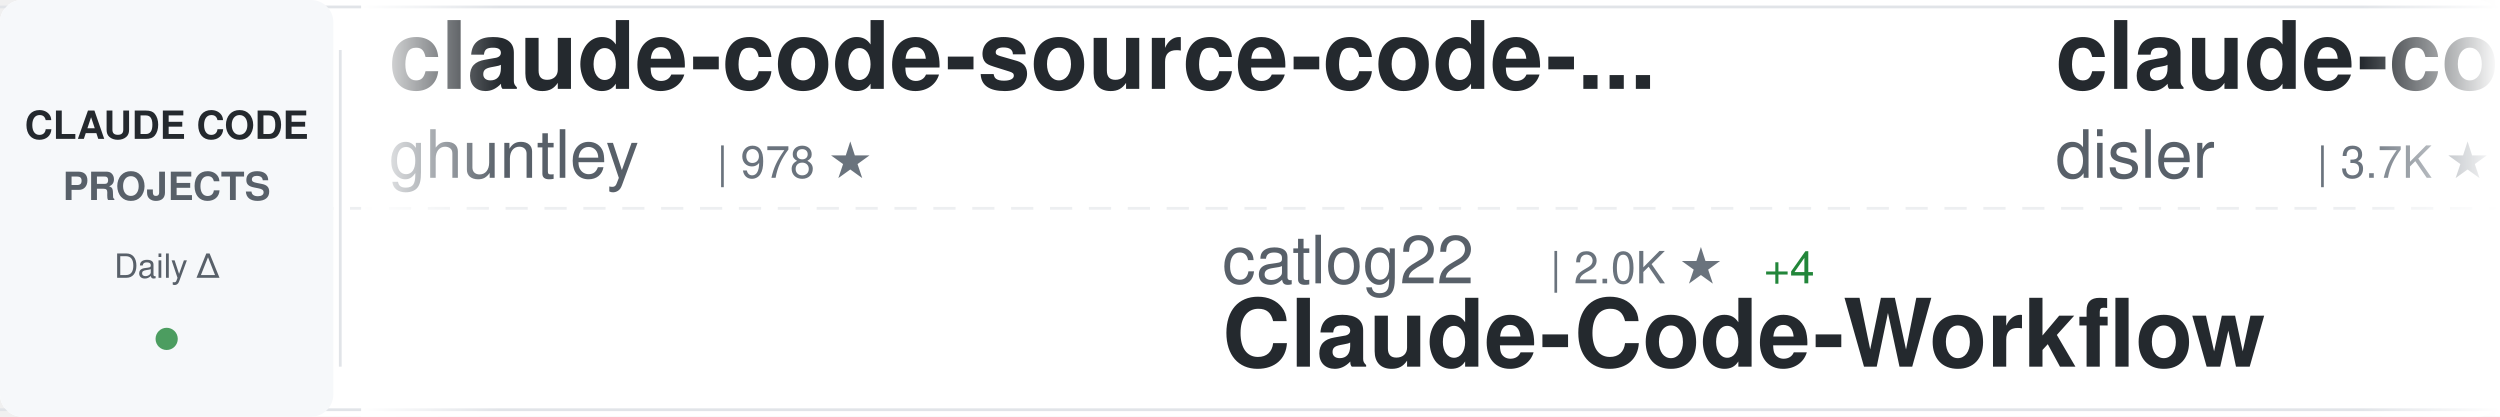
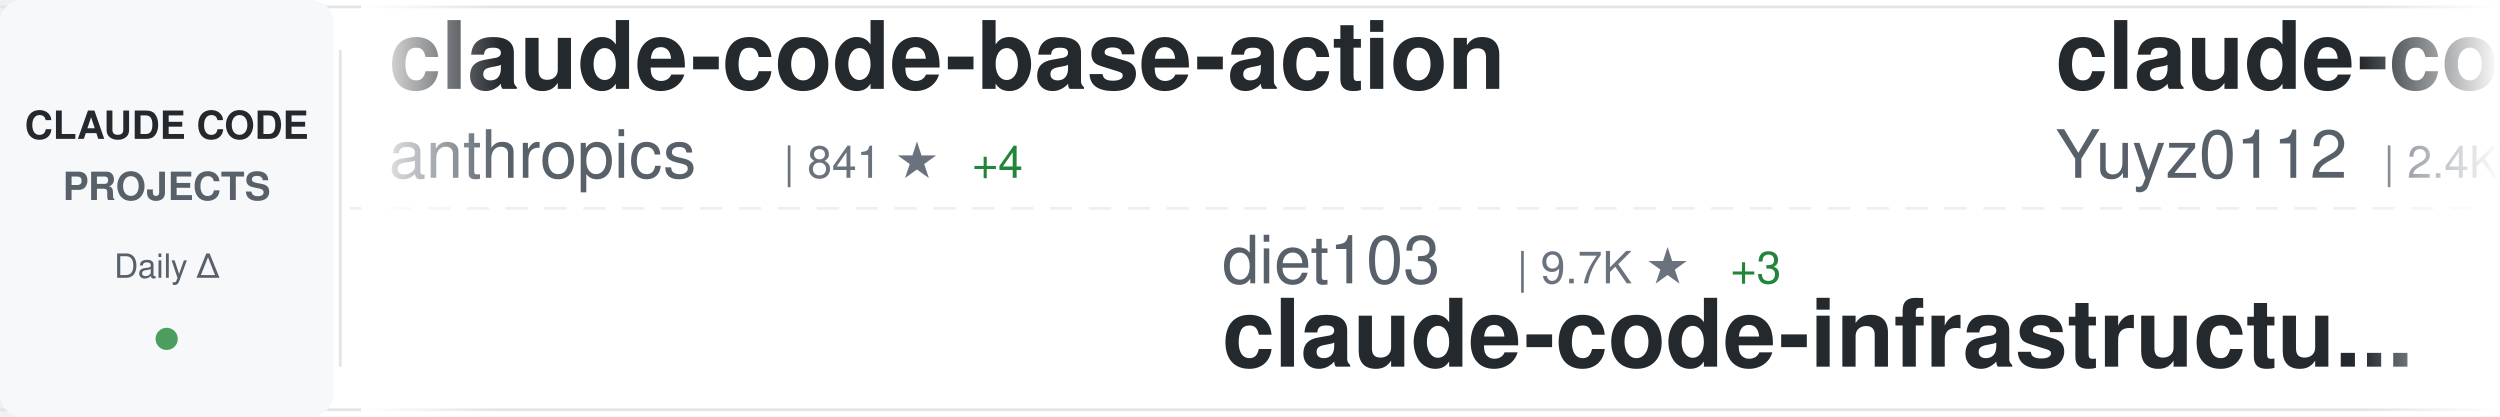
<svg xmlns="http://www.w3.org/2000/svg" width="900" height="150">
  <defs>
    <linearGradient id="awesomeLeftFade" x1="0%" y1="0%" x2="100%" y2="0%">
      <stop offset="0%" style="stop-color:#ffffff;stop-opacity:1" />
      <stop offset="100%" style="stop-color:#ffffff;stop-opacity:0" />
    </linearGradient>
    <linearGradient id="awesomeRightFade" x1="0%" y1="0%" x2="100%" y2="0%">
      <stop offset="0%" style="stop-color:#ffffff;stop-opacity:0" />
      <stop offset="100%" style="stop-color:#ffffff;stop-opacity:1" />
    </linearGradient>
  </defs>
  <rect width="900" height="150" fill="#ffffff" rx="8" />
  <rect x="0" y="2" width="900" height="1" fill="#e1e4e8" />
  <rect x="0" y="147" width="900" height="1" fill="#e1e4e8" />
  <line x1="0" y1="75" x2="900" y2="75" stroke="#e1e4e8" stroke-width="1" stroke-dasharray="8 6" opacity="0.6" />
  <rect x="0" y="0" width="120" height="150" fill="#f6f8fa" rx="8" />
  <text x="60" y="50" font-family="-apple-system, BlinkMacSystemFont, 'Segoe UI', Helvetica, Arial, sans-serif" font-size="14" font-weight="600" fill="#24292e" text-anchor="middle">CLAUDE CODE</text>
  <text x="60" y="72" font-family="-apple-system, BlinkMacSystemFont, 'Segoe UI', Helvetica, Arial, sans-serif" font-size="14" font-weight="600" fill="#586069" text-anchor="middle">PROJECTS</text>
  <text x="60" y="100" font-family="-apple-system, BlinkMacSystemFont, 'Segoe UI', Helvetica, Arial, sans-serif" font-size="12" font-weight="500" fill="#586069" text-anchor="middle">Daily Δ</text>
  <circle cx="60" cy="122" r="4" fill="#22863a" opacity="0.8" />
  <rect x="122" y="18" width="1" height="114" fill="#e1e4e8" />
  <clipPath id="awesomeTickerClip">
    <rect x="130" y="0" width="770" height="150" />
  </clipPath>
  <g clip-path="url(#awesomeTickerClip)">
    <g id="awesomeTickerItems">
      <animateTransform attributeName="transform" attributeType="XML" type="translate" from="0 0" to="-3000 0" dur="54s" repeatCount="indefinite" />
      <g transform="translate(0, 0)">
-         <text x="140" y="32" font-family="-apple-system, BlinkMacSystemFont, 'Segoe UI', Helvetica, Arial, sans-serif" font-size="34" font-weight="600" fill="#24292e">claude-code-source-code-...</text>
-         <text x="140" y="64" font-family="-apple-system, BlinkMacSystemFont, 'Segoe UI', Helvetica, Arial, sans-serif" font-size="24" font-weight="400" fill="#586069">ghuntley</text>
-         <text x="258" y="64" font-family="-apple-system, BlinkMacSystemFont, 'Segoe UI', Helvetica, Arial, sans-serif" font-size="16" font-weight="500" fill="#6a737d">| 978 ★</text>
+         <text x="140" y="32" font-family="-apple-system, BlinkMacSystemFont, 'Segoe UI', Helvetica, Arial, sans-serif" font-size="34" font-weight="600" fill="#24292e">claude-code-base-action</text>
+         <text x="140" y="64" font-family="-apple-system, BlinkMacSystemFont, 'Segoe UI', Helvetica, Arial, sans-serif" font-size="24" font-weight="400" fill="#586069">anthropics</text>
+         <text x="282" y="64" font-family="-apple-system, BlinkMacSystemFont, 'Segoe UI', Helvetica, Arial, sans-serif" font-size="16" font-weight="500" fill="#6a737d">| 841 ★</text>
+         <text x="350" y="64" font-family="-apple-system, BlinkMacSystemFont, 'Segoe UI', Helvetica, Arial, sans-serif" font-size="16" font-weight="500" fill="#22863a"> +4</text>
      </g>
      <g transform="translate(300, 0)">
-         <text x="140" y="102" font-family="-apple-system, BlinkMacSystemFont, 'Segoe UI', Helvetica, Arial, sans-serif" font-size="24" font-weight="400" fill="#586069">catlog22</text>
-         <text x="258" y="102" font-family="-apple-system, BlinkMacSystemFont, 'Segoe UI', Helvetica, Arial, sans-serif" font-size="16" font-weight="500" fill="#6a737d">| 2.0K ★</text>
-         <text x="335" y="102" font-family="-apple-system, BlinkMacSystemFont, 'Segoe UI', Helvetica, Arial, sans-serif" font-size="16" font-weight="500" fill="#22863a"> +4</text>
-         <text x="140" y="132" font-family="-apple-system, BlinkMacSystemFont, 'Segoe UI', Helvetica, Arial, sans-serif" font-size="34" font-weight="600" fill="#24292e">Claude-Code-Workflow</text>
+         <text x="140" y="102" font-family="-apple-system, BlinkMacSystemFont, 'Segoe UI', Helvetica, Arial, sans-serif" font-size="24" font-weight="400" fill="#586069">diet103</text>
+         <text x="246" y="102" font-family="-apple-system, BlinkMacSystemFont, 'Segoe UI', Helvetica, Arial, sans-serif" font-size="16" font-weight="500" fill="#6a737d">| 9.7K ★</text>
+         <text x="323" y="102" font-family="-apple-system, BlinkMacSystemFont, 'Segoe UI', Helvetica, Arial, sans-serif" font-size="16" font-weight="500" fill="#22863a"> +3</text>
+         <text x="140" y="132" font-family="-apple-system, BlinkMacSystemFont, 'Segoe UI', Helvetica, Arial, sans-serif" font-size="34" font-weight="600" fill="#24292e">claude-code-infrastructu...</text>
      </g>
      <g transform="translate(600, 0)">
-         <text x="140" y="32" font-family="-apple-system, BlinkMacSystemFont, 'Segoe UI', Helvetica, Arial, sans-serif" font-size="34" font-weight="600" fill="#24292e">claude-code-hooks-master...</text>
-         <text x="140" y="64" font-family="-apple-system, BlinkMacSystemFont, 'Segoe UI', Helvetica, Arial, sans-serif" font-size="24" font-weight="400" fill="#586069">disler</text>
-         <text x="234" y="64" font-family="-apple-system, BlinkMacSystemFont, 'Segoe UI', Helvetica, Arial, sans-serif" font-size="16" font-weight="500" fill="#6a737d">| 3.7K ★</text>
-         <text x="311" y="64" font-family="-apple-system, BlinkMacSystemFont, 'Segoe UI', Helvetica, Arial, sans-serif" font-size="16" font-weight="500" fill="#22863a"> +3</text>
+         <text x="140" y="32" font-family="-apple-system, BlinkMacSystemFont, 'Segoe UI', Helvetica, Arial, sans-serif" font-size="34" font-weight="600" fill="#24292e">claude-code-reverse</text>
+         <text x="140" y="64" font-family="-apple-system, BlinkMacSystemFont, 'Segoe UI', Helvetica, Arial, sans-serif" font-size="24" font-weight="400" fill="#586069">Yuyz0112</text>
+         <text x="258" y="64" font-family="-apple-system, BlinkMacSystemFont, 'Segoe UI', Helvetica, Arial, sans-serif" font-size="16" font-weight="500" fill="#6a737d">| 2.4K ★</text>
      </g>
      <g transform="translate(900, 0)">
-         <text x="140" y="102" font-family="-apple-system, BlinkMacSystemFont, 'Segoe UI', Helvetica, Arial, sans-serif" font-size="24" font-weight="400" fill="#586069">alejandrobalderas</text>
-         <text x="366" y="102" font-family="-apple-system, BlinkMacSystemFont, 'Segoe UI', Helvetica, Arial, sans-serif" font-size="16" font-weight="500" fill="#6a737d">| 1.9K ★</text>
-         <text x="443" y="102" font-family="-apple-system, BlinkMacSystemFont, 'Segoe UI', Helvetica, Arial, sans-serif" font-size="16" font-weight="500" fill="#22863a"> +5</text>
-         <text x="140" y="132" font-family="-apple-system, BlinkMacSystemFont, 'Segoe UI', Helvetica, Arial, sans-serif" font-size="34" font-weight="600" fill="#24292e">claude-code-from-source</text>
+         <text x="140" y="102" font-family="-apple-system, BlinkMacSystemFont, 'Segoe UI', Helvetica, Arial, sans-serif" font-size="24" font-weight="400" fill="#586069">lintsinghua</text>
+         <text x="294" y="102" font-family="-apple-system, BlinkMacSystemFont, 'Segoe UI', Helvetica, Arial, sans-serif" font-size="16" font-weight="500" fill="#6a737d">| 3.3K ★</text>
+         <text x="371" y="102" font-family="-apple-system, BlinkMacSystemFont, 'Segoe UI', Helvetica, Arial, sans-serif" font-size="16" font-weight="500" fill="#22863a"> +19</text>
+         <text x="140" y="132" font-family="-apple-system, BlinkMacSystemFont, 'Segoe UI', Helvetica, Arial, sans-serif" font-size="34" font-weight="600" fill="#24292e">claude-code-book</text>
      </g>
      <g transform="translate(1200, 0)">
-         <text x="140" y="32" font-family="-apple-system, BlinkMacSystemFont, 'Segoe UI', Helvetica, Arial, sans-serif" font-size="34" font-weight="600" fill="#24292e">Claude-Code</text>
-         <text x="140" y="64" font-family="-apple-system, BlinkMacSystemFont, 'Segoe UI', Helvetica, Arial, sans-serif" font-size="24" font-weight="400" fill="#586069">pengchengneo</text>
-         <text x="306" y="64" font-family="-apple-system, BlinkMacSystemFont, 'Segoe UI', Helvetica, Arial, sans-serif" font-size="16" font-weight="500" fill="#6a737d">| 1.4K ★</text>
-         <text x="383" y="64" font-family="-apple-system, BlinkMacSystemFont, 'Segoe UI', Helvetica, Arial, sans-serif" font-size="16" font-weight="500" fill="#22863a"> +5</text>
+         <text x="140" y="32" font-family="-apple-system, BlinkMacSystemFont, 'Segoe UI', Helvetica, Arial, sans-serif" font-size="34" font-weight="600" fill="#24292e">ECC</text>
+         <text x="140" y="64" font-family="-apple-system, BlinkMacSystemFont, 'Segoe UI', Helvetica, Arial, sans-serif" font-size="24" font-weight="400" fill="#586069">affaan-m</text>
+         <text x="258" y="64" font-family="-apple-system, BlinkMacSystemFont, 'Segoe UI', Helvetica, Arial, sans-serif" font-size="16" font-weight="500" fill="#6a737d">| 187.2K ★</text>
+         <text x="353" y="64" font-family="-apple-system, BlinkMacSystemFont, 'Segoe UI', Helvetica, Arial, sans-serif" font-size="16" font-weight="500" fill="#22863a"> +681</text>
      </g>
      <g transform="translate(1500, 0)">
-         <text x="140" y="102" font-family="-apple-system, BlinkMacSystemFont, 'Segoe UI', Helvetica, Arial, sans-serif" font-size="24" font-weight="400" fill="#586069">777genius</text>
-         <text x="270" y="102" font-family="-apple-system, BlinkMacSystemFont, 'Segoe UI', Helvetica, Arial, sans-serif" font-size="16" font-weight="500" fill="#6a737d">| 913 ★</text>
-         <text x="140" y="132" font-family="-apple-system, BlinkMacSystemFont, 'Segoe UI', Helvetica, Arial, sans-serif" font-size="34" font-weight="600" fill="#24292e">claude-code-source-code</text>
+         <text x="140" y="102" font-family="-apple-system, BlinkMacSystemFont, 'Segoe UI', Helvetica, Arial, sans-serif" font-size="24" font-weight="400" fill="#586069">FlorianBruniaux</text>
+         <text x="342" y="102" font-family="-apple-system, BlinkMacSystemFont, 'Segoe UI', Helvetica, Arial, sans-serif" font-size="16" font-weight="500" fill="#6a737d">| 4.4K ★</text>
+         <text x="419" y="102" font-family="-apple-system, BlinkMacSystemFont, 'Segoe UI', Helvetica, Arial, sans-serif" font-size="16" font-weight="500" fill="#22863a"> +21</text>
+         <text x="140" y="132" font-family="-apple-system, BlinkMacSystemFont, 'Segoe UI', Helvetica, Arial, sans-serif" font-size="34" font-weight="600" fill="#24292e">claude-code-ultimate-gui...</text>
      </g>
      <g transform="translate(1800, 0)">
-         <text x="140" y="32" font-family="-apple-system, BlinkMacSystemFont, 'Segoe UI', Helvetica, Arial, sans-serif" font-size="34" font-weight="600" fill="#24292e">claude-code-book</text>
-         <text x="140" y="64" font-family="-apple-system, BlinkMacSystemFont, 'Segoe UI', Helvetica, Arial, sans-serif" font-size="24" font-weight="400" fill="#586069">lintsinghua</text>
-         <text x="294" y="64" font-family="-apple-system, BlinkMacSystemFont, 'Segoe UI', Helvetica, Arial, sans-serif" font-size="16" font-weight="500" fill="#6a737d">| 3.3K ★</text>
-         <text x="371" y="64" font-family="-apple-system, BlinkMacSystemFont, 'Segoe UI', Helvetica, Arial, sans-serif" font-size="16" font-weight="500" fill="#22863a"> +20</text>
+         <text x="140" y="32" font-family="-apple-system, BlinkMacSystemFont, 'Segoe UI', Helvetica, Arial, sans-serif" font-size="34" font-weight="600" fill="#24292e">claude-code-from-scratch</text>
+         <text x="140" y="64" font-family="-apple-system, BlinkMacSystemFont, 'Segoe UI', Helvetica, Arial, sans-serif" font-size="24" font-weight="400" fill="#586069">Windy3f3f3f3f</text>
+         <text x="318" y="64" font-family="-apple-system, BlinkMacSystemFont, 'Segoe UI', Helvetica, Arial, sans-serif" font-size="16" font-weight="500" fill="#6a737d">| 1.2K ★</text>
+         <text x="395" y="64" font-family="-apple-system, BlinkMacSystemFont, 'Segoe UI', Helvetica, Arial, sans-serif" font-size="16" font-weight="500" fill="#22863a"> +11</text>
      </g>
      <g transform="translate(2100, 0)">
-         <text x="140" y="102" font-family="-apple-system, BlinkMacSystemFont, 'Segoe UI', Helvetica, Arial, sans-serif" font-size="24" font-weight="400" fill="#586069">multica-ai</text>
-         <text x="282" y="102" font-family="-apple-system, BlinkMacSystemFont, 'Segoe UI', Helvetica, Arial, sans-serif" font-size="16" font-weight="500" fill="#6a737d">| 137.8K ★</text>
-         <text x="377" y="102" font-family="-apple-system, BlinkMacSystemFont, 'Segoe UI', Helvetica, Arial, sans-serif" font-size="16" font-weight="500" fill="#22863a"> +2.1K</text>
-         <text x="140" y="132" font-family="-apple-system, BlinkMacSystemFont, 'Segoe UI', Helvetica, Arial, sans-serif" font-size="34" font-weight="600" fill="#24292e">andrej-karpathy-skills</text>
+         <text x="140" y="102" font-family="-apple-system, BlinkMacSystemFont, 'Segoe UI', Helvetica, Arial, sans-serif" font-size="24" font-weight="400" fill="#586069">lst97</text>
+         <text x="222" y="102" font-family="-apple-system, BlinkMacSystemFont, 'Segoe UI', Helvetica, Arial, sans-serif" font-size="16" font-weight="500" fill="#6a737d">| 1.6K ★</text>
+         <text x="299" y="102" font-family="-apple-system, BlinkMacSystemFont, 'Segoe UI', Helvetica, Arial, sans-serif" font-size="16" font-weight="500" fill="#22863a"> +1</text>
+         <text x="140" y="132" font-family="-apple-system, BlinkMacSystemFont, 'Segoe UI', Helvetica, Arial, sans-serif" font-size="34" font-weight="600" fill="#24292e">claude-code-sub-agents</text>
      </g>
      <g transform="translate(2400, 0)">
-         <text x="140" y="32" font-family="-apple-system, BlinkMacSystemFont, 'Segoe UI', Helvetica, Arial, sans-serif" font-size="34" font-weight="600" fill="#24292e">nanoclaw</text>
-         <text x="140" y="64" font-family="-apple-system, BlinkMacSystemFont, 'Segoe UI', Helvetica, Arial, sans-serif" font-size="24" font-weight="400" fill="#586069">nanocoai</text>
-         <text x="258" y="64" font-family="-apple-system, BlinkMacSystemFont, 'Segoe UI', Helvetica, Arial, sans-serif" font-size="16" font-weight="500" fill="#6a737d">| 29.1K ★</text>
-         <text x="344" y="64" font-family="-apple-system, BlinkMacSystemFont, 'Segoe UI', Helvetica, Arial, sans-serif" font-size="16" font-weight="500" fill="#22863a"> +55</text>
+         <text x="140" y="32" font-family="-apple-system, BlinkMacSystemFont, 'Segoe UI', Helvetica, Arial, sans-serif" font-size="34" font-weight="600" fill="#24292e">claude-code-sourcemap</text>
+         <text x="140" y="64" font-family="-apple-system, BlinkMacSystemFont, 'Segoe UI', Helvetica, Arial, sans-serif" font-size="24" font-weight="400" fill="#586069">ChinaSiro</text>
+         <text x="270" y="64" font-family="-apple-system, BlinkMacSystemFont, 'Segoe UI', Helvetica, Arial, sans-serif" font-size="16" font-weight="500" fill="#6a737d">| 9.2K ★</text>
+         <text x="347" y="64" font-family="-apple-system, BlinkMacSystemFont, 'Segoe UI', Helvetica, Arial, sans-serif" font-size="16" font-weight="500" fill="#22863a"> +11</text>
      </g>
      <g transform="translate(2700, 0)">
-         <text x="140" y="102" font-family="-apple-system, BlinkMacSystemFont, 'Segoe UI', Helvetica, Arial, sans-serif" font-size="24" font-weight="400" fill="#586069">shareAI-lab</text>
-         <text x="294" y="102" font-family="-apple-system, BlinkMacSystemFont, 'Segoe UI', Helvetica, Arial, sans-serif" font-size="16" font-weight="500" fill="#6a737d">| 61.4K ★</text>
-         <text x="380" y="102" font-family="-apple-system, BlinkMacSystemFont, 'Segoe UI', Helvetica, Arial, sans-serif" font-size="16" font-weight="500" fill="#22863a"> +200</text>
-         <text x="140" y="132" font-family="-apple-system, BlinkMacSystemFont, 'Segoe UI', Helvetica, Arial, sans-serif" font-size="34" font-weight="600" fill="#24292e">learn-claude-code</text>
+         <text x="140" y="102" font-family="-apple-system, BlinkMacSystemFont, 'Segoe UI', Helvetica, Arial, sans-serif" font-size="24" font-weight="400" fill="#586069">huangserva</text>
+         <text x="282" y="102" font-family="-apple-system, BlinkMacSystemFont, 'Segoe UI', Helvetica, Arial, sans-serif" font-size="16" font-weight="500" fill="#6a737d">| 587 ★</text>
+         <text x="350" y="102" font-family="-apple-system, BlinkMacSystemFont, 'Segoe UI', Helvetica, Arial, sans-serif" font-size="16" font-weight="500" fill="#22863a"> +1</text>
+         <text x="140" y="132" font-family="-apple-system, BlinkMacSystemFont, 'Segoe UI', Helvetica, Arial, sans-serif" font-size="34" font-weight="600" fill="#24292e">claude-code-cli</text>
      </g>
      <g transform="translate(3000, 0)">
-         <text x="140" y="32" font-family="-apple-system, BlinkMacSystemFont, 'Segoe UI', Helvetica, Arial, sans-serif" font-size="34" font-weight="600" fill="#24292e">claude-code-source-code-...</text>
-         <text x="140" y="64" font-family="-apple-system, BlinkMacSystemFont, 'Segoe UI', Helvetica, Arial, sans-serif" font-size="24" font-weight="400" fill="#586069">ghuntley</text>
-         <text x="258" y="64" font-family="-apple-system, BlinkMacSystemFont, 'Segoe UI', Helvetica, Arial, sans-serif" font-size="16" font-weight="500" fill="#6a737d">| 978 ★</text>
+         <text x="140" y="32" font-family="-apple-system, BlinkMacSystemFont, 'Segoe UI', Helvetica, Arial, sans-serif" font-size="34" font-weight="600" fill="#24292e">claude-code-base-action</text>
+         <text x="140" y="64" font-family="-apple-system, BlinkMacSystemFont, 'Segoe UI', Helvetica, Arial, sans-serif" font-size="24" font-weight="400" fill="#586069">anthropics</text>
+         <text x="282" y="64" font-family="-apple-system, BlinkMacSystemFont, 'Segoe UI', Helvetica, Arial, sans-serif" font-size="16" font-weight="500" fill="#6a737d">| 841 ★</text>
+         <text x="350" y="64" font-family="-apple-system, BlinkMacSystemFont, 'Segoe UI', Helvetica, Arial, sans-serif" font-size="16" font-weight="500" fill="#22863a"> +4</text>
      </g>
      <g transform="translate(3300, 0)">
-         <text x="140" y="102" font-family="-apple-system, BlinkMacSystemFont, 'Segoe UI', Helvetica, Arial, sans-serif" font-size="24" font-weight="400" fill="#586069">catlog22</text>
-         <text x="258" y="102" font-family="-apple-system, BlinkMacSystemFont, 'Segoe UI', Helvetica, Arial, sans-serif" font-size="16" font-weight="500" fill="#6a737d">| 2.0K ★</text>
-         <text x="335" y="102" font-family="-apple-system, BlinkMacSystemFont, 'Segoe UI', Helvetica, Arial, sans-serif" font-size="16" font-weight="500" fill="#22863a"> +4</text>
-         <text x="140" y="132" font-family="-apple-system, BlinkMacSystemFont, 'Segoe UI', Helvetica, Arial, sans-serif" font-size="34" font-weight="600" fill="#24292e">Claude-Code-Workflow</text>
+         <text x="140" y="102" font-family="-apple-system, BlinkMacSystemFont, 'Segoe UI', Helvetica, Arial, sans-serif" font-size="24" font-weight="400" fill="#586069">diet103</text>
+         <text x="246" y="102" font-family="-apple-system, BlinkMacSystemFont, 'Segoe UI', Helvetica, Arial, sans-serif" font-size="16" font-weight="500" fill="#6a737d">| 9.7K ★</text>
+         <text x="323" y="102" font-family="-apple-system, BlinkMacSystemFont, 'Segoe UI', Helvetica, Arial, sans-serif" font-size="16" font-weight="500" fill="#22863a"> +3</text>
+         <text x="140" y="132" font-family="-apple-system, BlinkMacSystemFont, 'Segoe UI', Helvetica, Arial, sans-serif" font-size="34" font-weight="600" fill="#24292e">claude-code-infrastructu...</text>
      </g>
      <g transform="translate(3600, 0)">
-         <text x="140" y="32" font-family="-apple-system, BlinkMacSystemFont, 'Segoe UI', Helvetica, Arial, sans-serif" font-size="34" font-weight="600" fill="#24292e">claude-code-hooks-master...</text>
-         <text x="140" y="64" font-family="-apple-system, BlinkMacSystemFont, 'Segoe UI', Helvetica, Arial, sans-serif" font-size="24" font-weight="400" fill="#586069">disler</text>
-         <text x="234" y="64" font-family="-apple-system, BlinkMacSystemFont, 'Segoe UI', Helvetica, Arial, sans-serif" font-size="16" font-weight="500" fill="#6a737d">| 3.7K ★</text>
-         <text x="311" y="64" font-family="-apple-system, BlinkMacSystemFont, 'Segoe UI', Helvetica, Arial, sans-serif" font-size="16" font-weight="500" fill="#22863a"> +3</text>
+         <text x="140" y="32" font-family="-apple-system, BlinkMacSystemFont, 'Segoe UI', Helvetica, Arial, sans-serif" font-size="34" font-weight="600" fill="#24292e">claude-code-reverse</text>
+         <text x="140" y="64" font-family="-apple-system, BlinkMacSystemFont, 'Segoe UI', Helvetica, Arial, sans-serif" font-size="24" font-weight="400" fill="#586069">Yuyz0112</text>
+         <text x="258" y="64" font-family="-apple-system, BlinkMacSystemFont, 'Segoe UI', Helvetica, Arial, sans-serif" font-size="16" font-weight="500" fill="#6a737d">| 2.4K ★</text>
      </g>
      <g transform="translate(3900, 0)">
-         <text x="140" y="102" font-family="-apple-system, BlinkMacSystemFont, 'Segoe UI', Helvetica, Arial, sans-serif" font-size="24" font-weight="400" fill="#586069">alejandrobalderas</text>
-         <text x="366" y="102" font-family="-apple-system, BlinkMacSystemFont, 'Segoe UI', Helvetica, Arial, sans-serif" font-size="16" font-weight="500" fill="#6a737d">| 1.9K ★</text>
-         <text x="443" y="102" font-family="-apple-system, BlinkMacSystemFont, 'Segoe UI', Helvetica, Arial, sans-serif" font-size="16" font-weight="500" fill="#22863a"> +5</text>
-         <text x="140" y="132" font-family="-apple-system, BlinkMacSystemFont, 'Segoe UI', Helvetica, Arial, sans-serif" font-size="34" font-weight="600" fill="#24292e">claude-code-from-source</text>
+         <text x="140" y="102" font-family="-apple-system, BlinkMacSystemFont, 'Segoe UI', Helvetica, Arial, sans-serif" font-size="24" font-weight="400" fill="#586069">lintsinghua</text>
+         <text x="294" y="102" font-family="-apple-system, BlinkMacSystemFont, 'Segoe UI', Helvetica, Arial, sans-serif" font-size="16" font-weight="500" fill="#6a737d">| 3.3K ★</text>
+         <text x="371" y="102" font-family="-apple-system, BlinkMacSystemFont, 'Segoe UI', Helvetica, Arial, sans-serif" font-size="16" font-weight="500" fill="#22863a"> +19</text>
+         <text x="140" y="132" font-family="-apple-system, BlinkMacSystemFont, 'Segoe UI', Helvetica, Arial, sans-serif" font-size="34" font-weight="600" fill="#24292e">claude-code-book</text>
      </g>
    </g>
  </g>
  <rect x="130" y="0" width="50" height="150" fill="url(#awesomeLeftFade)" />
  <rect x="850" y="0" width="50" height="150" fill="url(#awesomeRightFade)" />
</svg>
